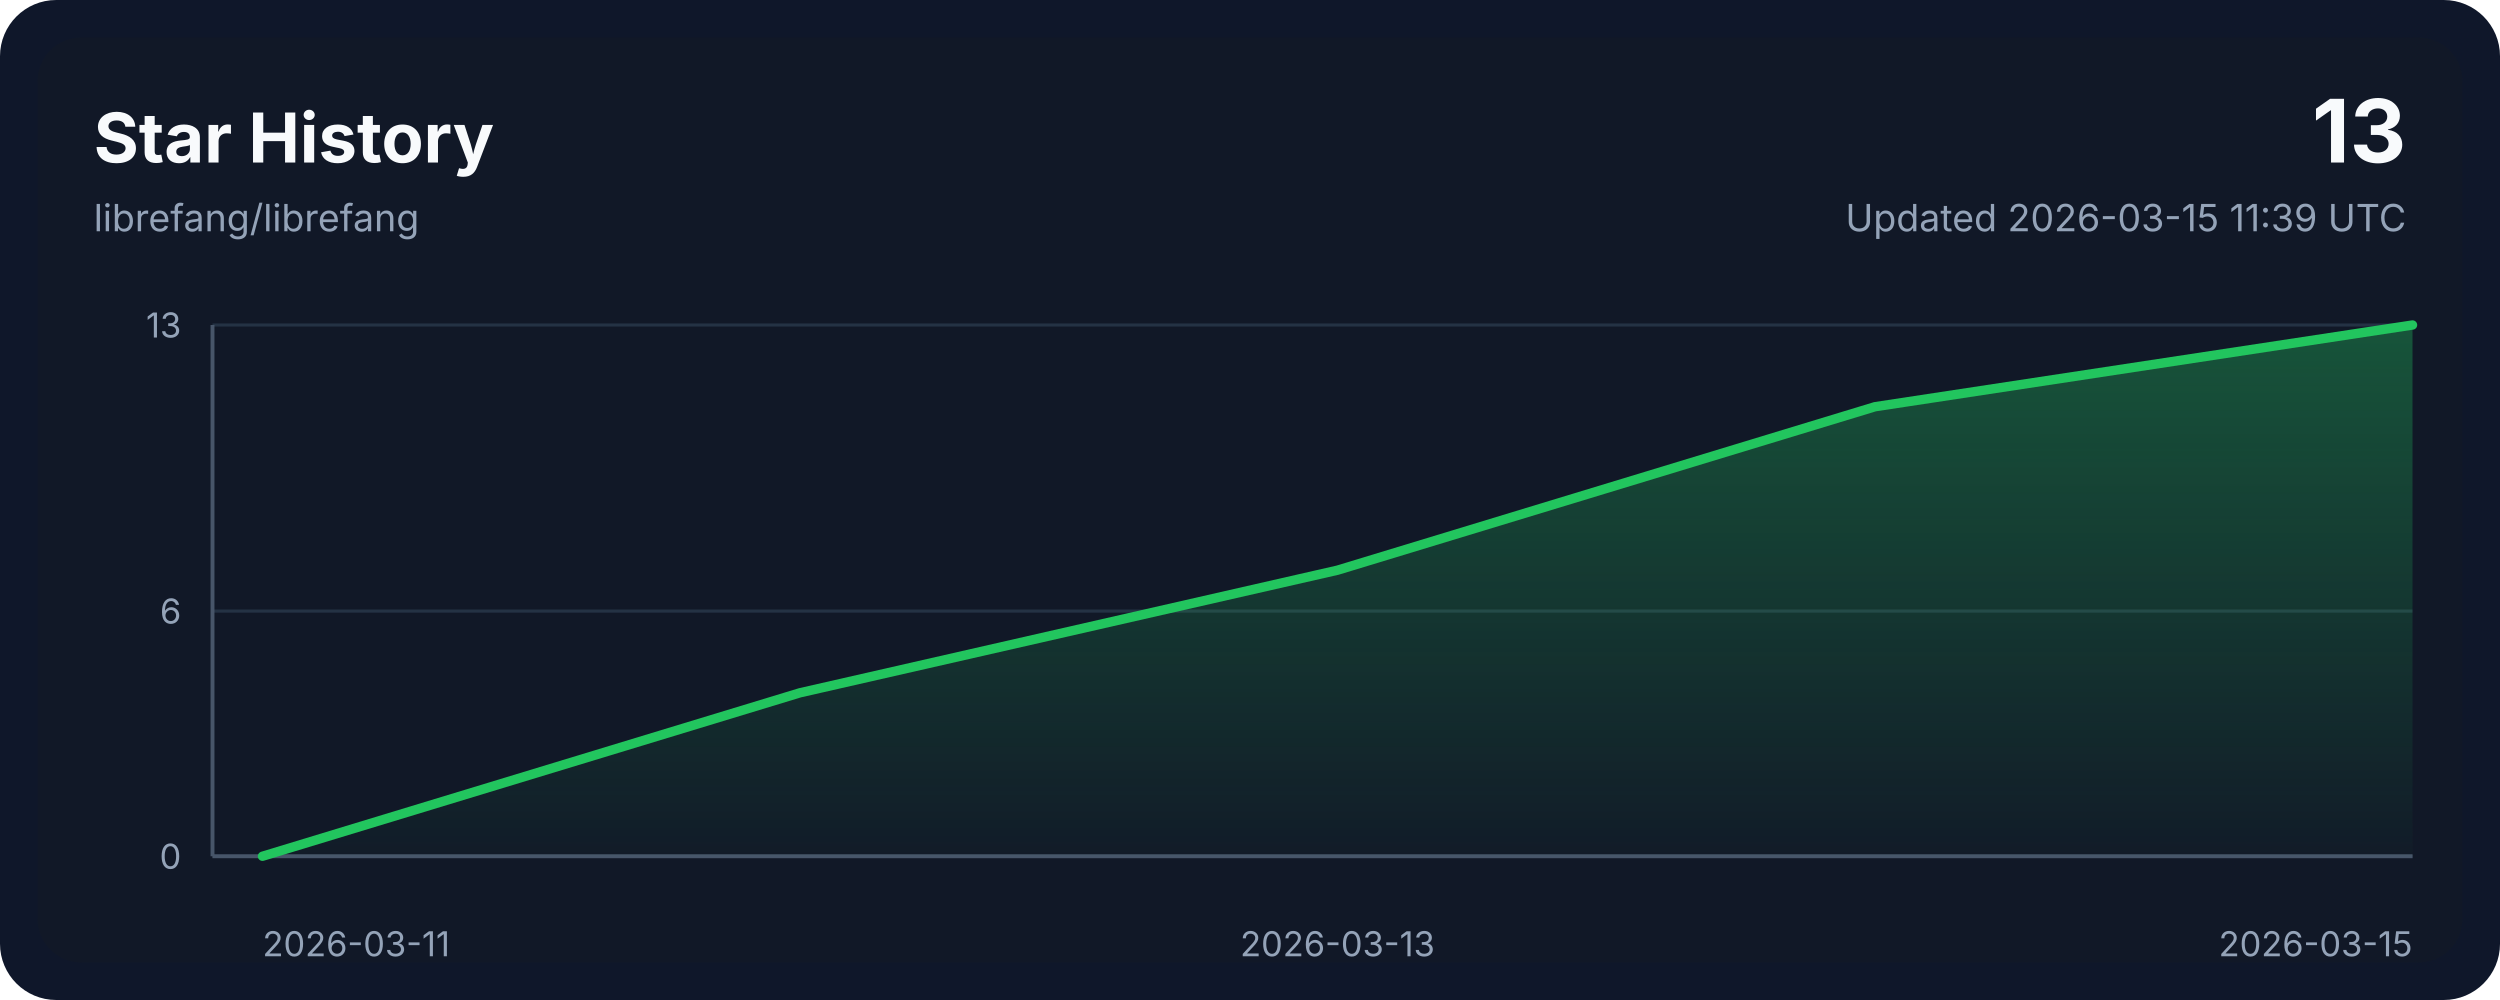
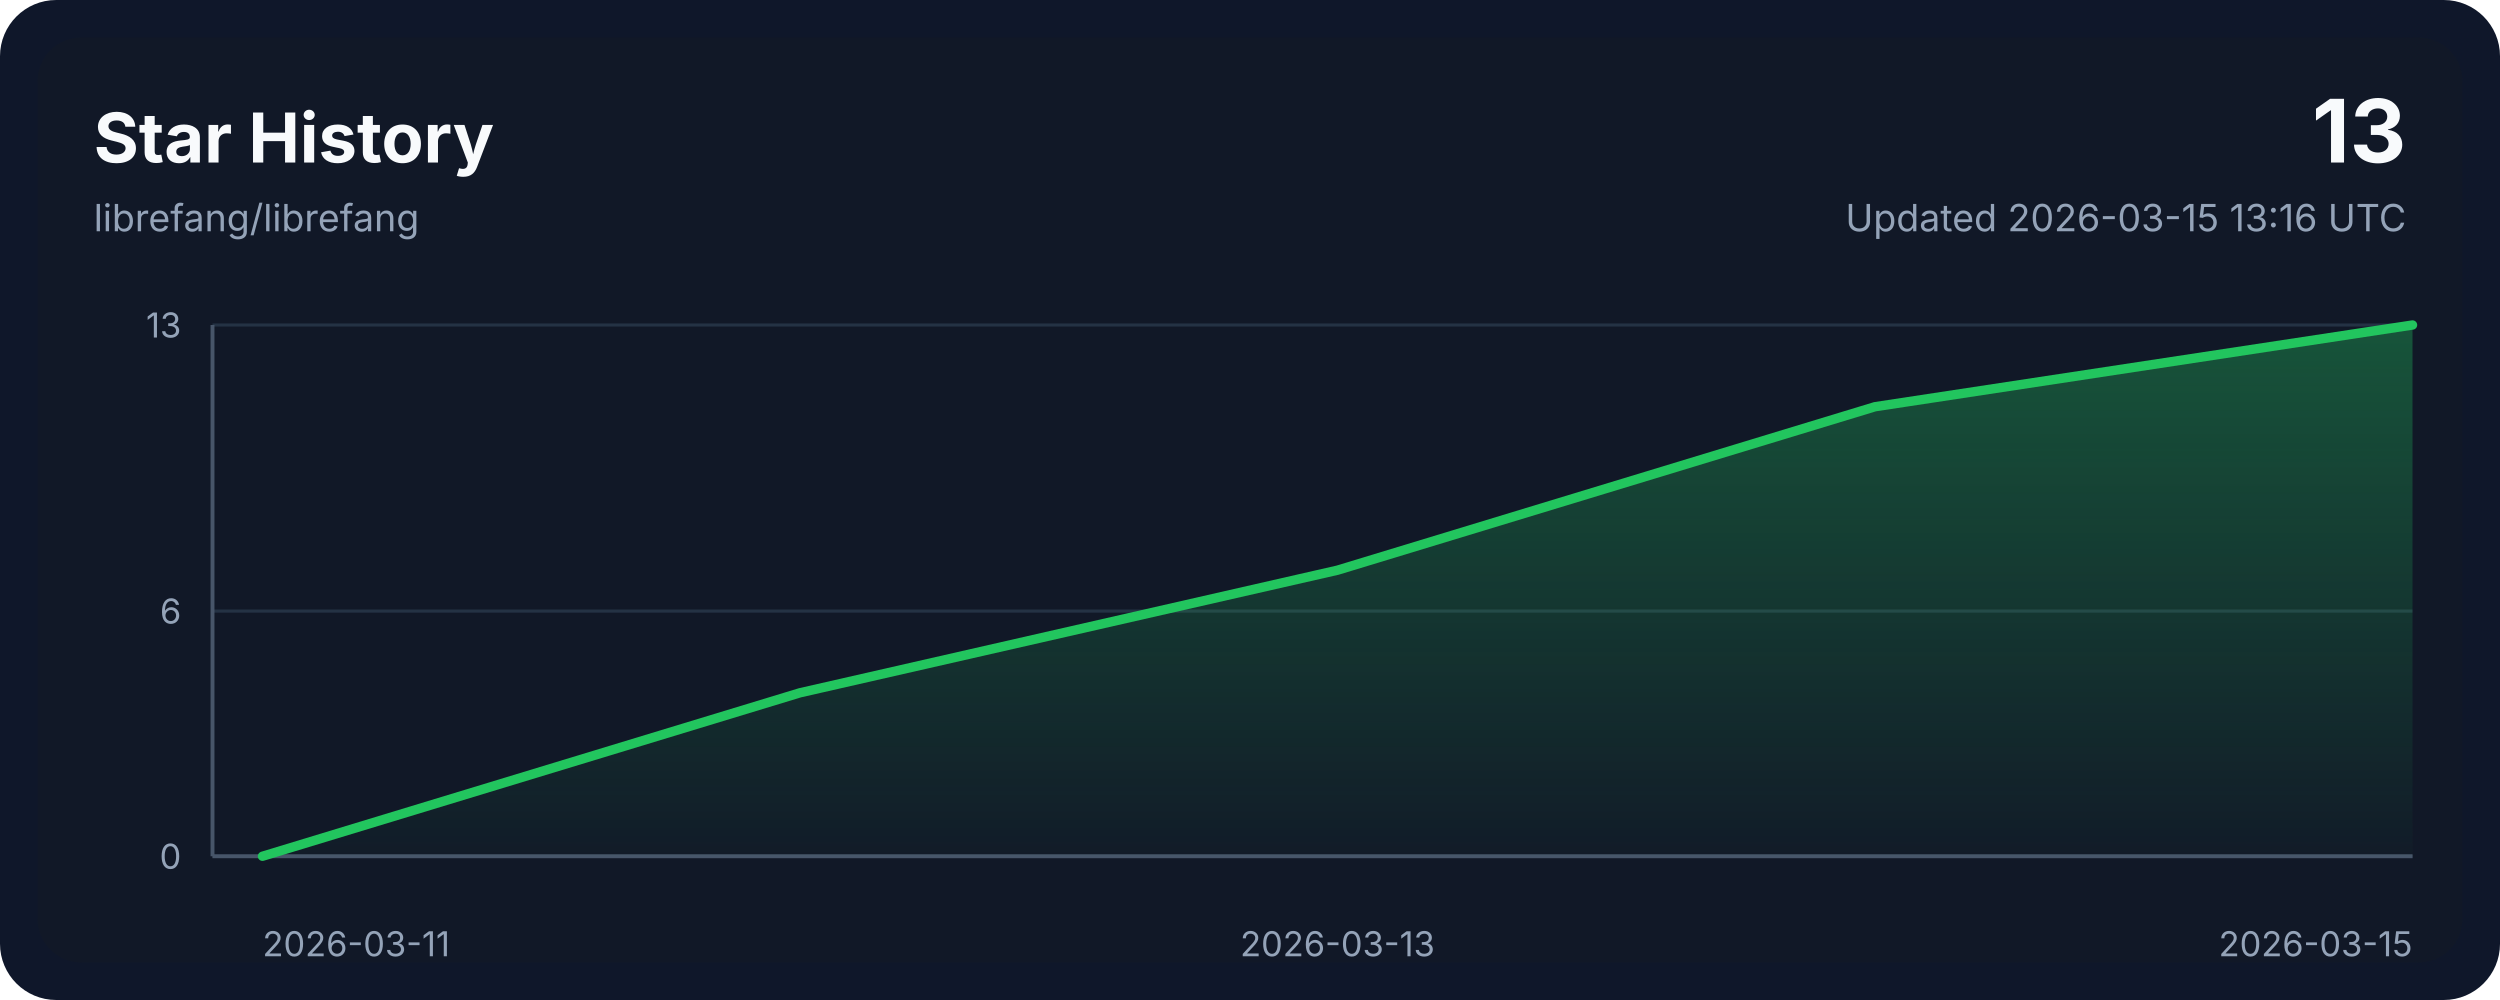
<svg xmlns="http://www.w3.org/2000/svg" width="800" height="320" viewBox="0 0 800 320" role="img" aria-labelledby="title desc">
  <style>
    .bg { fill: #0f172a; }
    .panel { fill: #111827; }
    .grid { stroke: #243244; stroke-width: 1; }
    .axis { stroke: #475569; stroke-width: 1.25; }
    .line { fill: none; stroke: #22c55e; stroke-width: 3; stroke-linecap: round; stroke-linejoin: round; }
    .area { fill: url(#areaGradient); }
    .title { font: 700 22px ui-sans-serif, system-ui, -apple-system, sans-serif; fill: #f8fafc; }
    .subtitle { font: 400 12px ui-sans-serif, system-ui, -apple-system, sans-serif; fill: #94a3b8; }
    .axis-label { font: 400 11px ui-sans-serif, system-ui, -apple-system, sans-serif; fill: #94a3b8; }
    .value { font: 700 28px ui-sans-serif, system-ui, -apple-system, sans-serif; fill: #f8fafc; }
  </style>
  <defs>
    <linearGradient id="areaGradient" x1="0" x2="0" y1="0" y2="1">
      <stop offset="0%" stop-color="#22c55e" stop-opacity="0.35" />
      <stop offset="100%" stop-color="#22c55e" stop-opacity="0.02" />
    </linearGradient>
  </defs>
  <rect width="800" height="320" rx="18" class="bg" />
  <rect x="12" y="12" width="776" height="296" rx="14" class="panel" />
  <text x="30" y="52" class="title">Star History</text>
  <text x="30" y="74" class="subtitle">librefang/librefang</text>
  <text x="770" y="52" class="value" text-anchor="end">13</text>
-   <text x="770" y="74" class="subtitle" text-anchor="end">Updated 2026-03-15 11:39 UTC</text>
+   <text x="770" y="74" class="subtitle" text-anchor="end">Updated 2026-03-15 13:16 UTC</text>
  <line x1="68" y1="274.00" x2="772" y2="274.00" class="grid" />
  <line x1="68" y1="195.54" x2="772" y2="195.54" class="grid" />
  <line x1="68" y1="104.00" x2="772" y2="104.00" class="grid" />
  <line x1="68" y1="274" x2="772" y2="274" class="axis" />
  <line x1="68" y1="104" x2="68" y2="274" class="axis" />
  <path d="M 84,274 L 84.00,274.00 L 256.00,221.69 L 428.00,182.46 L 600.00,130.15 L 772.00,104.00 L 772,274 Z" class="area" />
  <polyline points="84.00,274.00 256.00,221.69 428.00,182.46 600.00,130.15 772.00,104.00" class="line" />
  <text x="84.00" y="306" class="axis-label" text-anchor="start">2026-03-11</text>
  <text x="428.00" y="306" class="axis-label" text-anchor="middle">2026-03-13</text>
  <text x="772.00" y="306" class="axis-label" text-anchor="end">2026-03-15</text>
  <text x="58" y="278.00" class="axis-label" text-anchor="end">0</text>
  <text x="58" y="199.54" class="axis-label" text-anchor="end">6</text>
  <text x="58" y="108.00" class="axis-label" text-anchor="end">13</text>
</svg>
